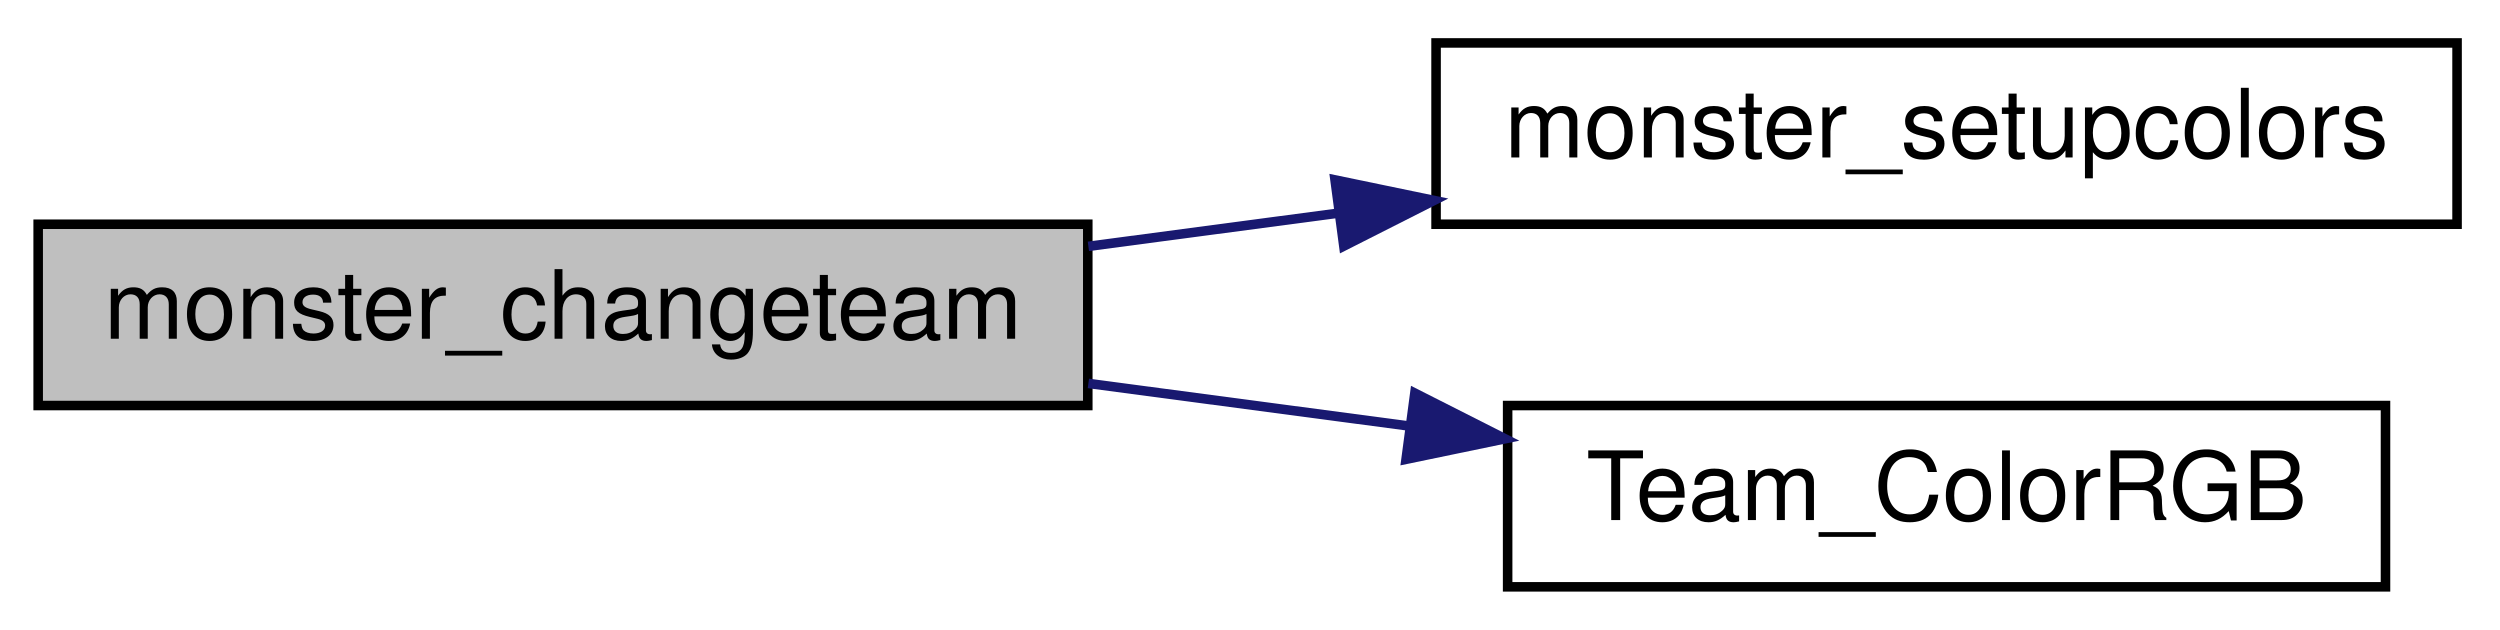
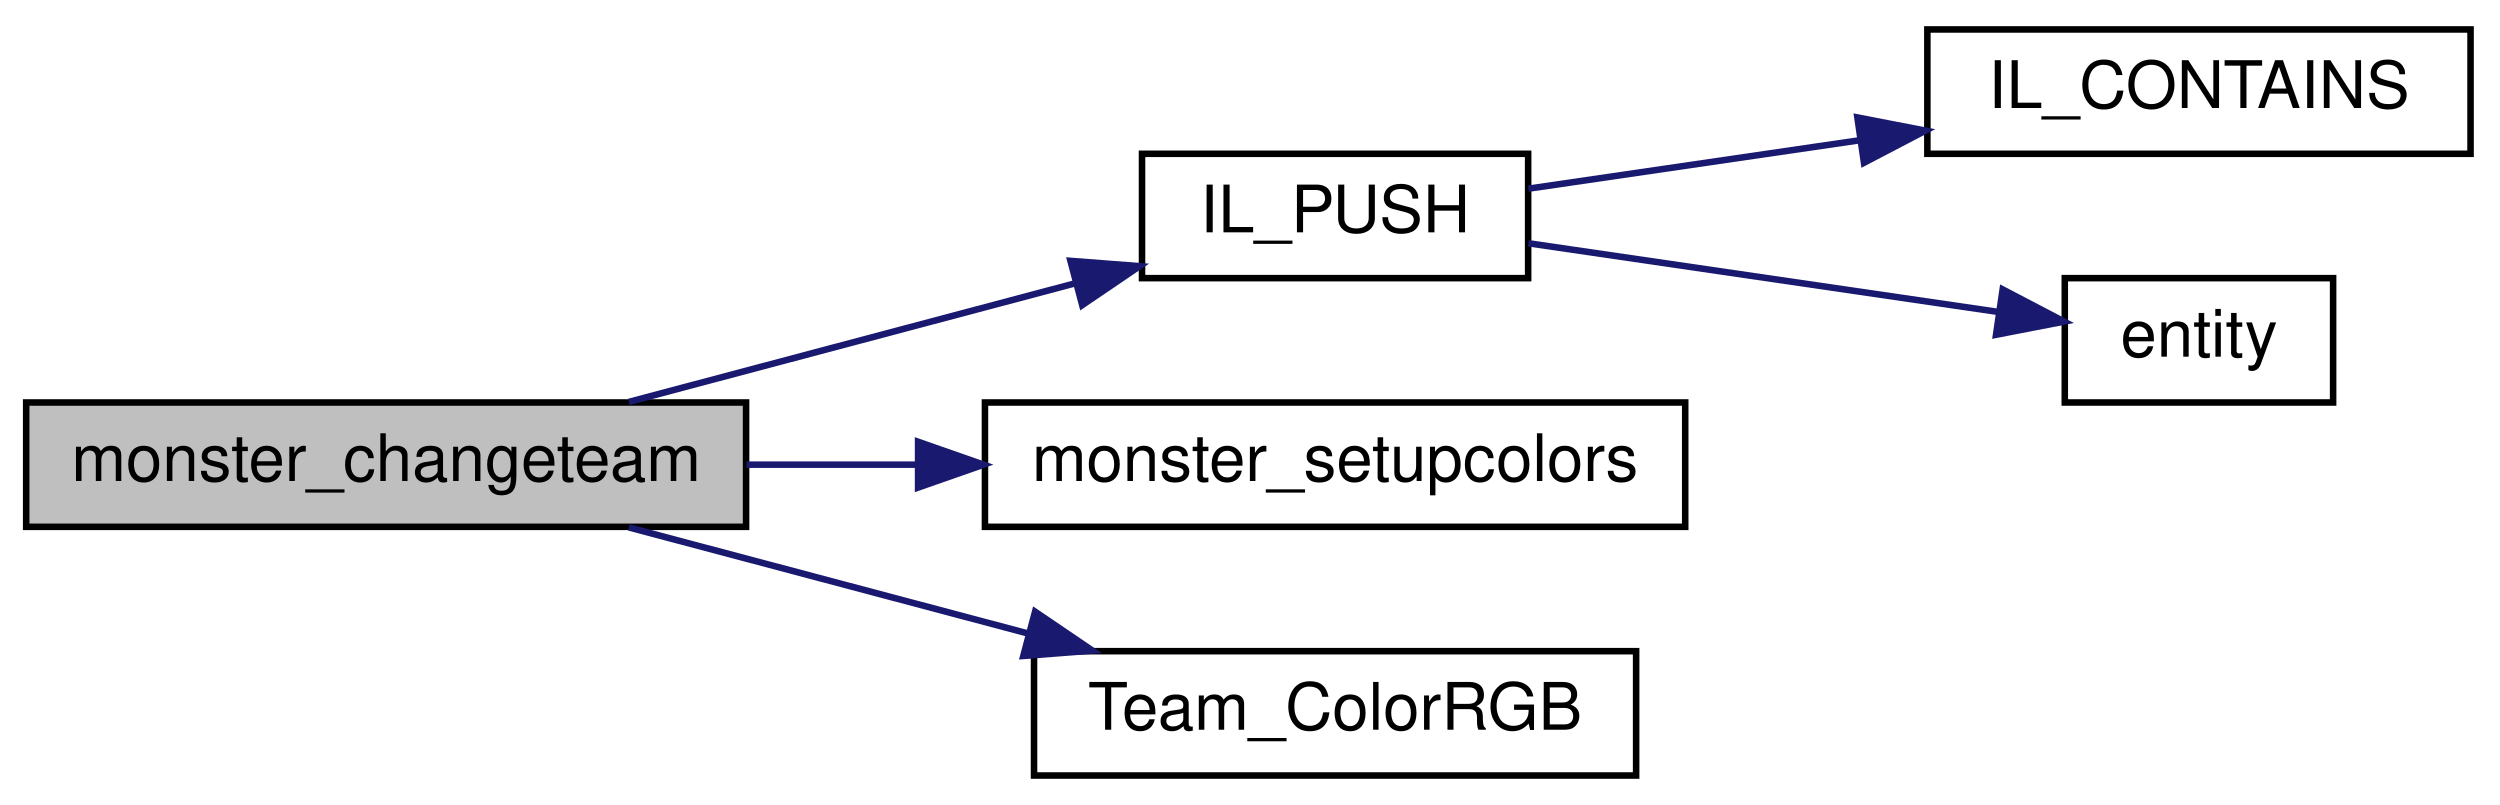
- <svg xmlns="http://www.w3.org/2000/svg" xmlns:xlink="http://www.w3.org/1999/xlink" width="262pt" height="66pt" viewBox="0.00 0.00 262.00 66.00">
-   <g id="graph0" class="graph" transform="scale(1 1) rotate(0) translate(4 62)">
+ <svg xmlns="http://www.w3.org/2000/svg" xmlns:xlink="http://www.w3.org/1999/xlink" width="382pt" height="123pt" viewBox="0.00 0.00 382.00 123.00">
+   <g id="graph0" class="graph" transform="scale(1 1) rotate(0) translate(4 119)">
    <g id="node1" class="node">
-       <polygon fill="#bfbfbf" stroke="black" points="0,-19.5 0,-38.5 110,-38.5 110,-19.5 0,-19.5" />
-       <text text-anchor="middle" x="55" y="-26.5" font-family="Helvetica,sans-Serif" font-size="10.00">monster_changeteam</text>
+       <polygon fill="#bfbfbf" stroke="black" points="0,-38.5 0,-57.5 110,-57.5 110,-38.5 0,-38.5" />
+       <text text-anchor="middle" x="55" y="-45.5" font-family="Helvetica,sans-Serif" font-size="10.00">monster_changeteam</text>
    </g>
    <g id="node2" class="node">
      <g id="a_node2">
+         <a xlink:href="../../d9/d51/intrusivelist_8qh.html#a44ed93b6aaca72d222ce263898d152b4" target="_top" xlink:title="Push to tail. ">
+           <polygon fill="none" stroke="black" points="170.5,-76.5 170.5,-95.5 229.5,-95.5 229.5,-76.5 170.5,-76.5" />
+           <text text-anchor="middle" x="200" y="-83.5" font-family="Helvetica,sans-Serif" font-size="10.00">IL_PUSH</text>
+         </a>
+       </g>
+     </g>
+     <g id="edge1" class="edge">
+       <path fill="none" stroke="midnightblue" d="M92.085,-57.589C112.942,-63.131 139.177,-70.103 160.44,-75.753" />
+       <polygon fill="midnightblue" stroke="midnightblue" points="159.563,-79.142 170.126,-78.327 161.361,-72.376 159.563,-79.142" />
+     </g>
+     <g id="node5" class="node">
+       <g id="a_node5">
        <a xlink:href="../../da/d4e/sv__monsters_8qc.html#a10ca618a2194c7dd0b8e722730859c14" target="_top" xlink:title="monster_setupcolors">
          <polygon fill="none" stroke="black" points="146.5,-38.5 146.5,-57.5 253.5,-57.5 253.5,-38.5 146.5,-38.5" />
          <text text-anchor="middle" x="200" y="-45.5" font-family="Helvetica,sans-Serif" font-size="10.00">monster_setupcolors</text>
        </a>
      </g>
    </g>
-     <g id="edge1" class="edge">
-       <path fill="none" stroke="midnightblue" d="M110.062,-36.183C118.589,-37.316 127.469,-38.496 136.174,-39.653" />
-       <polygon fill="midnightblue" stroke="midnightblue" points="135.908,-43.148 146.282,-40.995 136.83,-36.209 135.908,-43.148" />
+     <g id="edge4" class="edge">
+       <path fill="none" stroke="midnightblue" d="M110.062,-48C118.589,-48 127.469,-48 136.174,-48" />
+       <polygon fill="midnightblue" stroke="midnightblue" points="136.282,-51.5 146.282,-48 136.282,-44.5 136.282,-51.5" />
    </g>
-     <g id="node3" class="node">
-       <g id="a_node3">
+     <g id="node6" class="node">
+       <g id="a_node6">
        <a xlink:href="../../db/d07/teams_8qh.html#a40887618c0a56497f855f5631aa428d9" target="_top" xlink:title="Team_ColorRGB">
          <polygon fill="none" stroke="black" points="154,-0.5 154,-19.5 246,-19.5 246,-0.5 154,-0.5" />
          <text text-anchor="middle" x="200" y="-7.5" font-family="Helvetica,sans-Serif" font-size="10.00">Team_ColorRGB</text>
        </a>
      </g>
    </g>
+     <g id="edge5" class="edge">
+       <path fill="none" stroke="midnightblue" d="M92.085,-38.411C110.63,-33.483 133.426,-27.425 153.199,-22.171" />
+       <polygon fill="midnightblue" stroke="midnightblue" points="154.161,-25.537 162.927,-19.586 152.363,-18.772 154.161,-25.537" />
+     </g>
+     <g id="node3" class="node">
+       <g id="a_node3">
+         <a xlink:href="../../d9/d51/intrusivelist_8qh.html#a03533687dbcda21ca9480b3e4b13fb34" target="_top" xlink:title="IL_CONTAINS">
+           <polygon fill="none" stroke="black" points="290.5,-95.5 290.5,-114.5 373.5,-114.5 373.5,-95.5 290.5,-95.5" />
+           <text text-anchor="middle" x="332" y="-102.5" font-family="Helvetica,sans-Serif" font-size="10.00">IL_CONTAINS</text>
+         </a>
+       </g>
+     </g>
    <g id="edge2" class="edge">
-       <path fill="none" stroke="midnightblue" d="M110.062,-21.817C121.083,-20.353 132.693,-18.81 143.754,-17.34" />
-       <polygon fill="midnightblue" stroke="midnightblue" points="144.274,-20.802 153.726,-16.015 143.352,-13.863 144.274,-20.802" />
+       <path fill="none" stroke="midnightblue" d="M229.529,-90.17C244.399,-92.343 263.034,-95.067 280.263,-97.585" />
+       <polygon fill="midnightblue" stroke="midnightblue" points="279.805,-101.055 290.206,-99.038 280.817,-94.128 279.805,-101.055" />
+     </g>
+     <g id="node4" class="node">
+       <g id="a_node4">
+         <a xlink:href="../../d4/d0c/csprogsdefs_8qc.html#acbb54a239d76062465dccbc6a6c6e464" target="_top" xlink:title="entity">
+           <polygon fill="none" stroke="black" points="311.5,-57.5 311.5,-76.5 352.5,-76.5 352.5,-57.5 311.5,-57.5" />
+           <text text-anchor="middle" x="332" y="-64.5" font-family="Helvetica,sans-Serif" font-size="10.00">entity</text>
+         </a>
+       </g>
+     </g>
+     <g id="edge3" class="edge">
+       <path fill="none" stroke="midnightblue" d="M229.529,-81.83C250.854,-78.714 279.922,-74.465 301.481,-71.314" />
+       <polygon fill="midnightblue" stroke="midnightblue" points="302.006,-74.775 311.395,-69.865 300.994,-67.848 302.006,-74.775" />
    </g>
  </g>
</svg>
